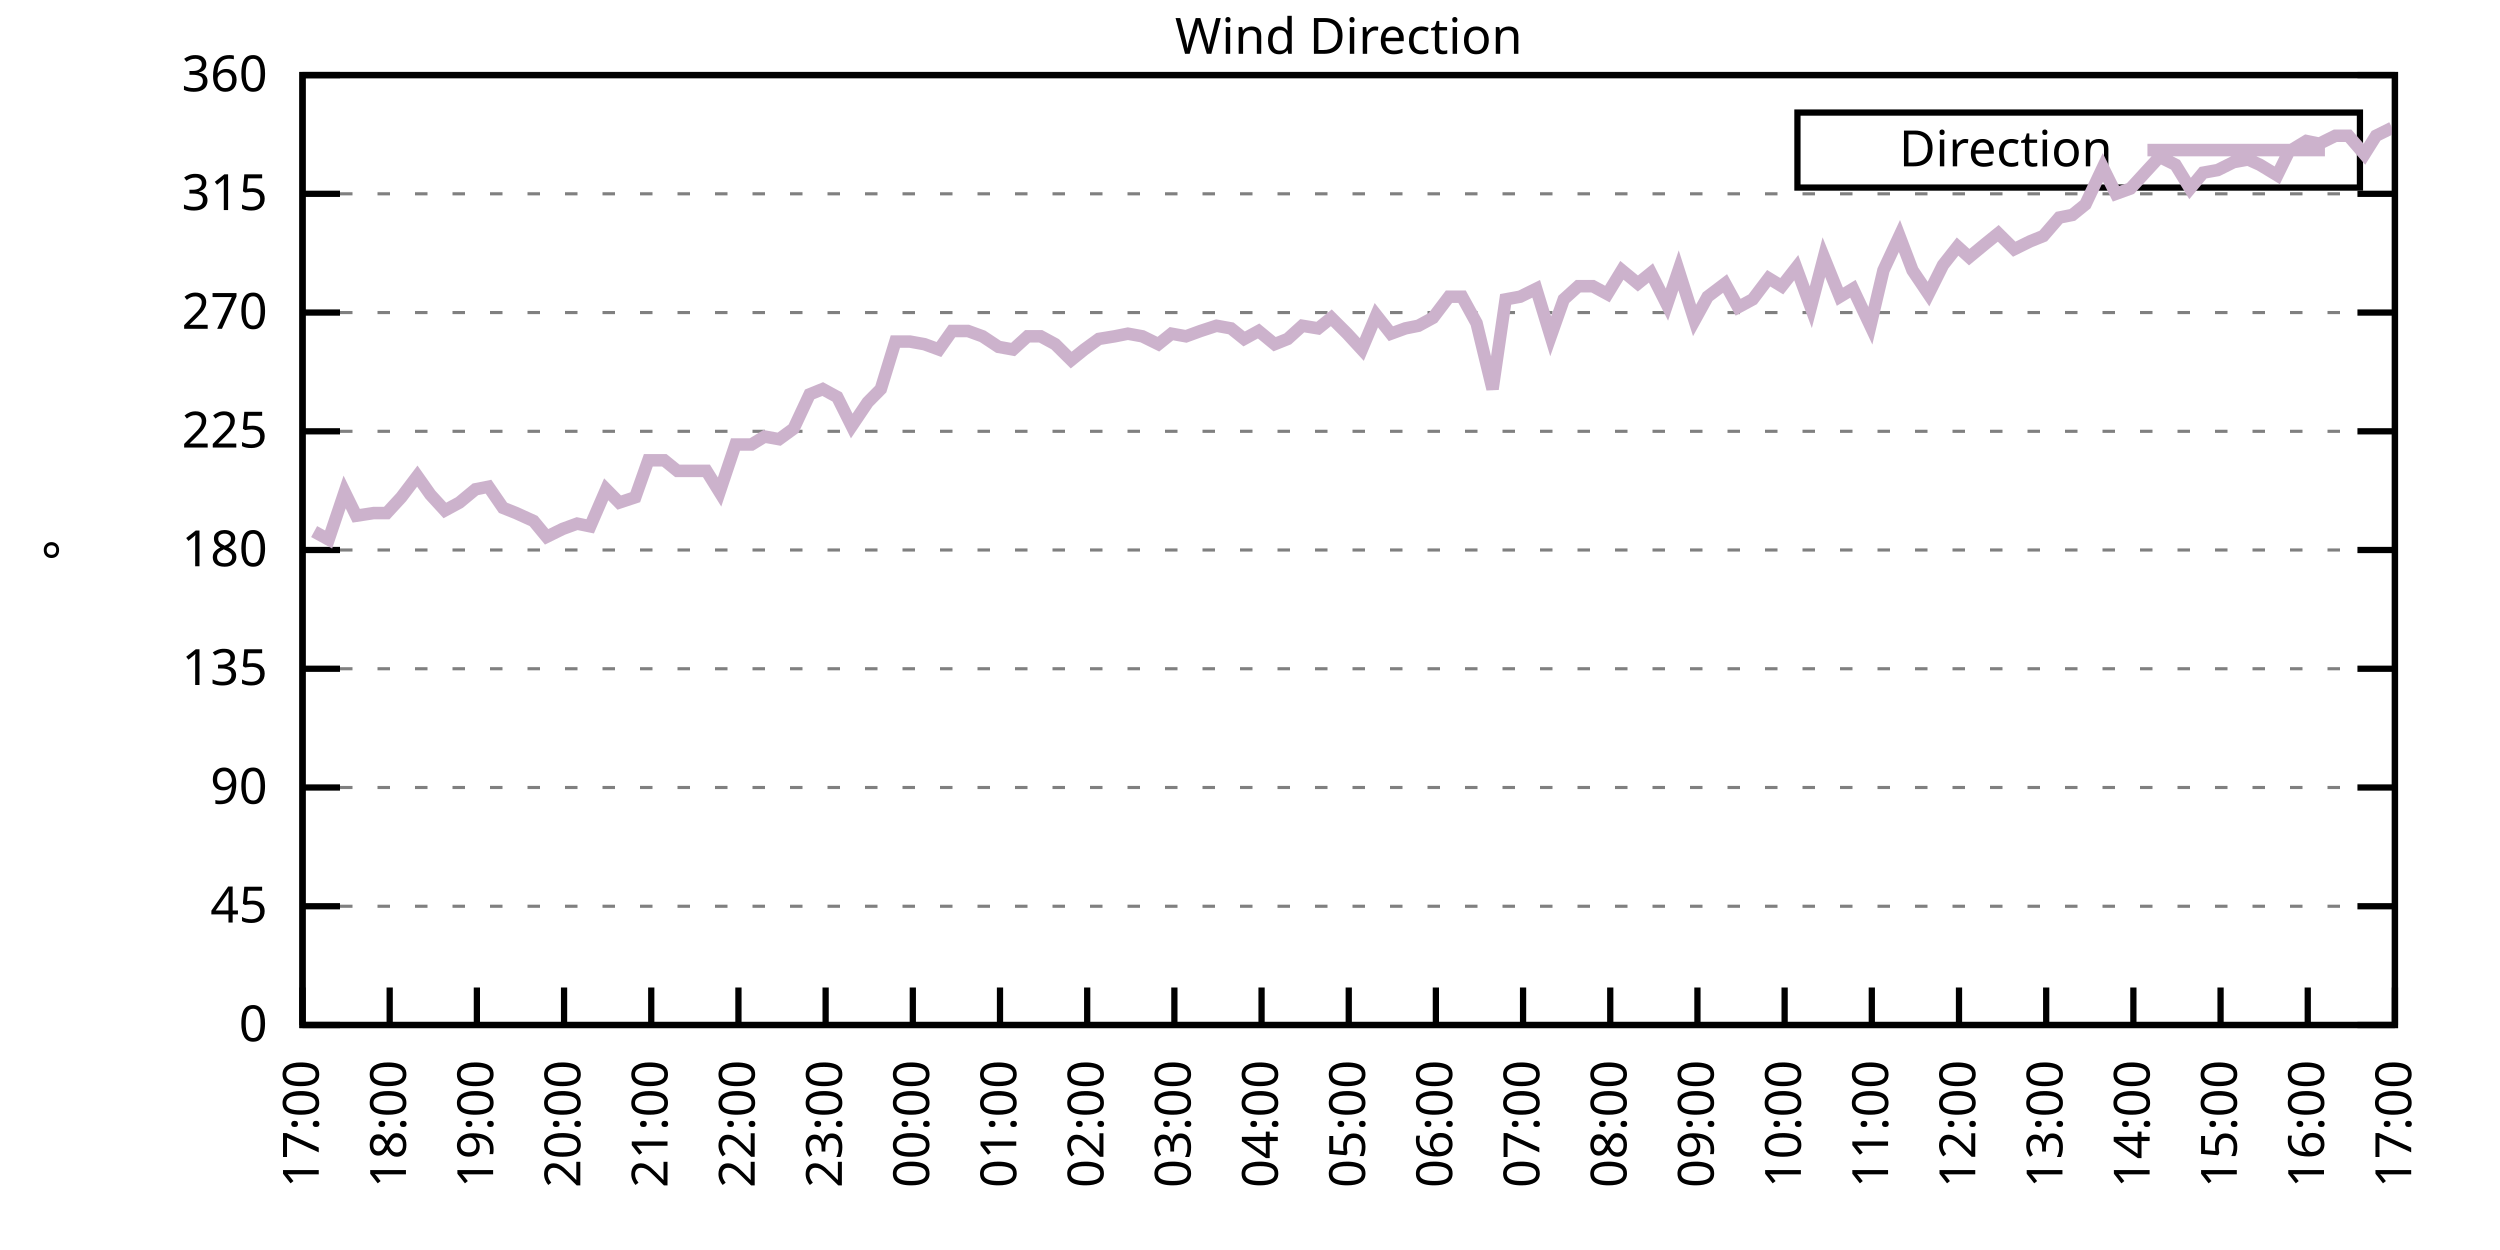
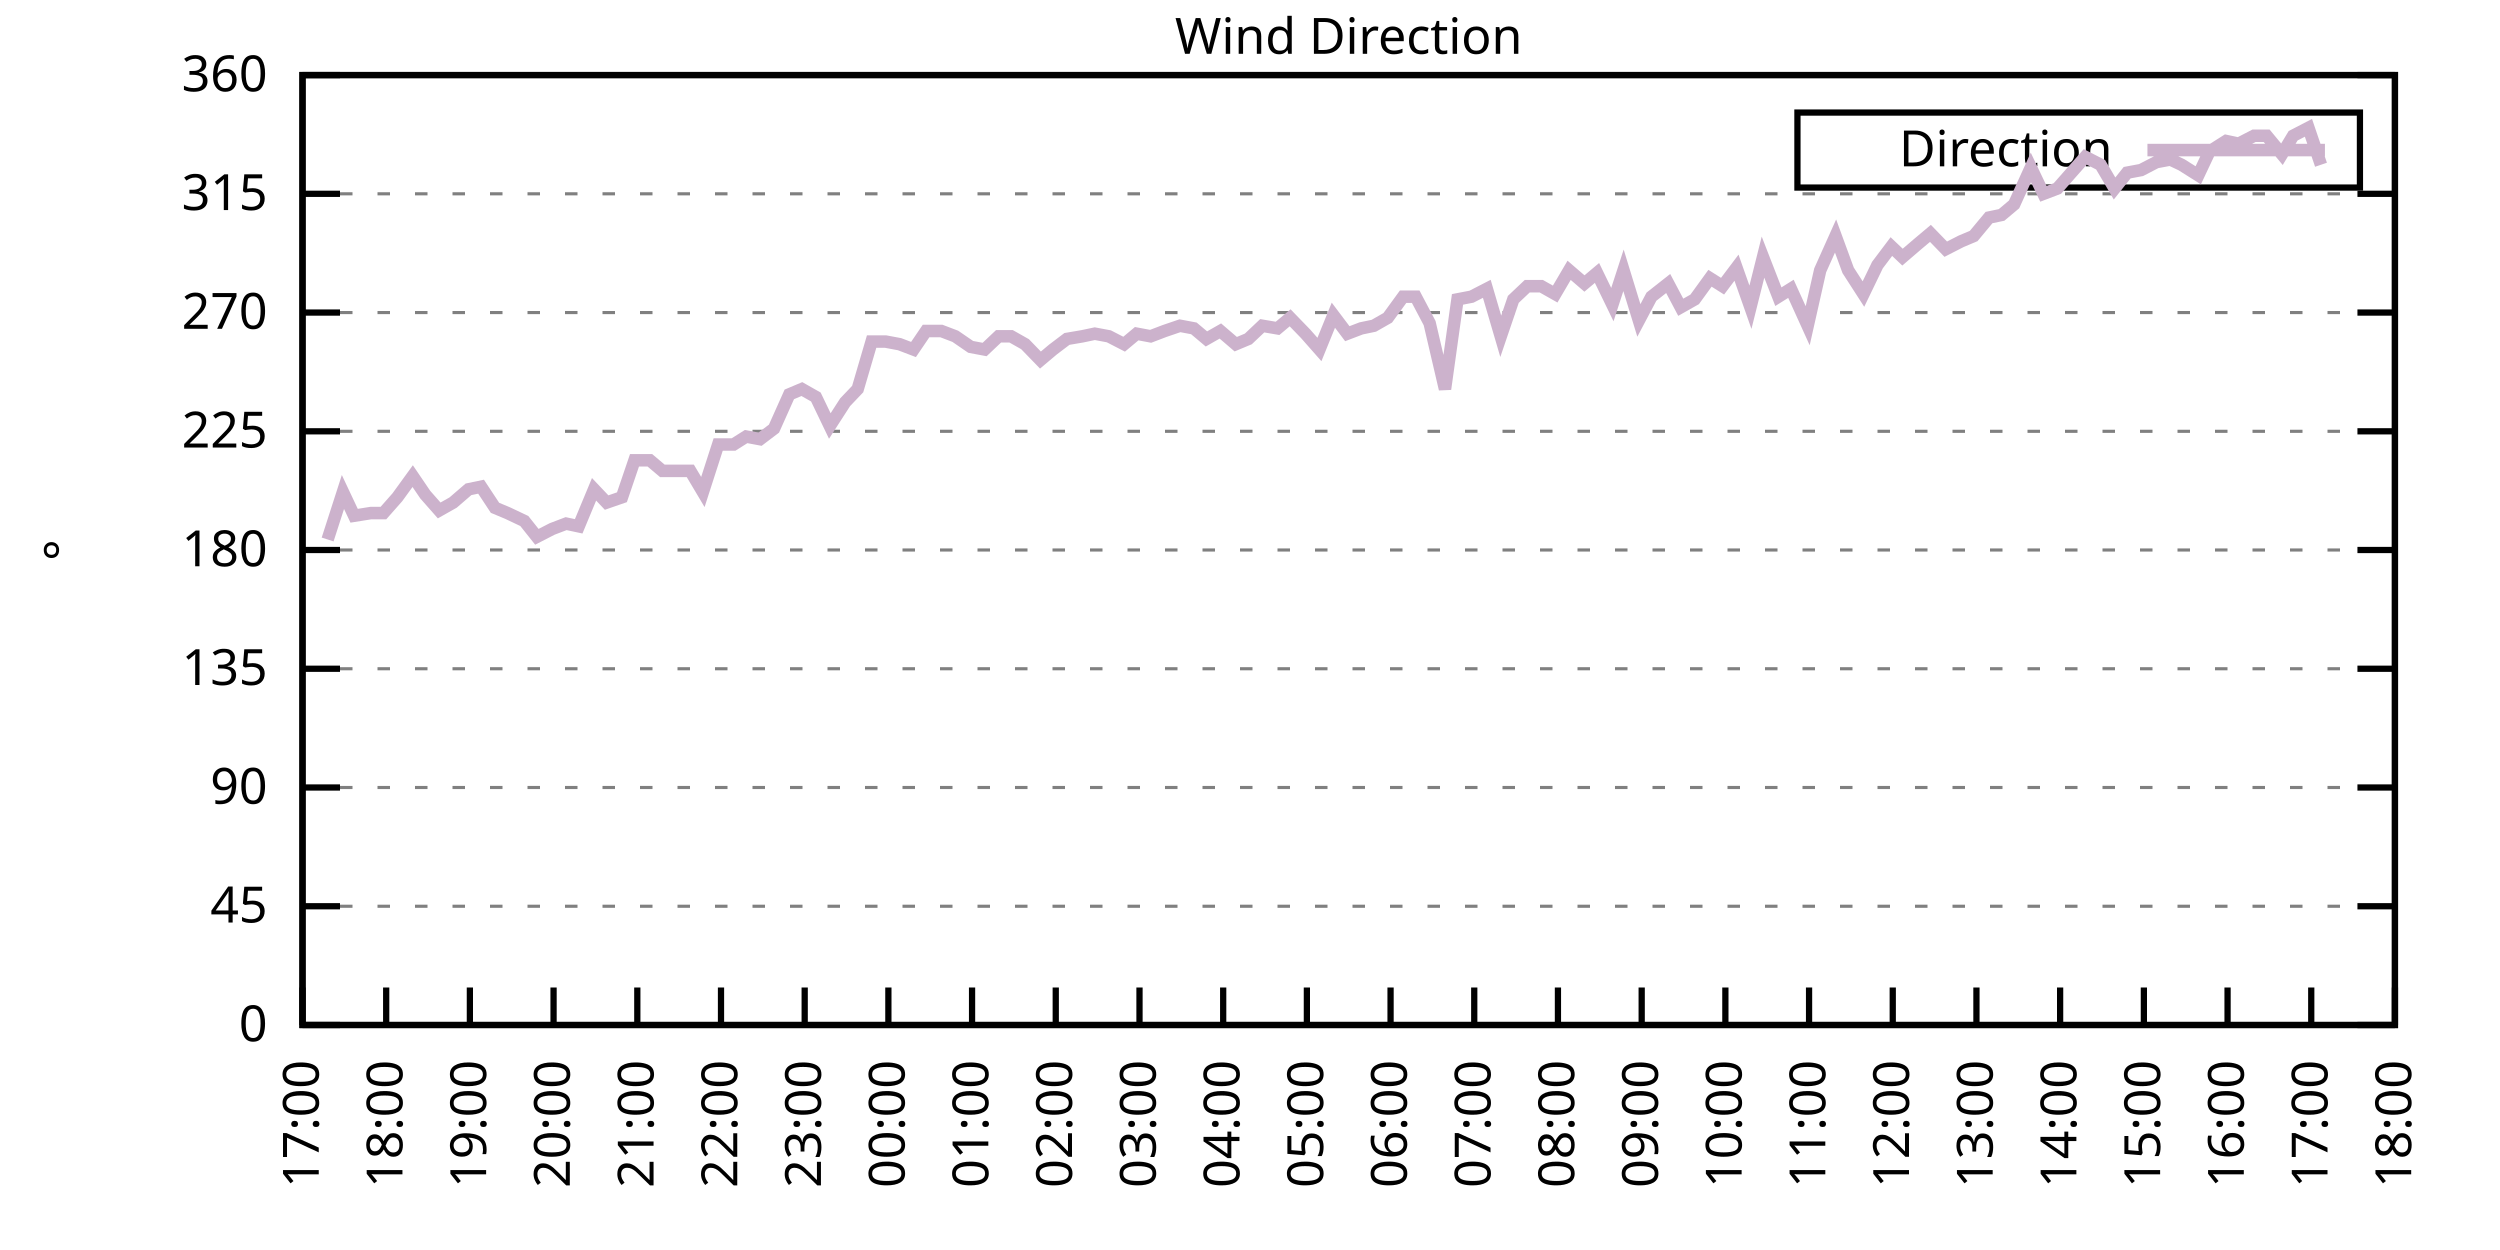
<svg xmlns="http://www.w3.org/2000/svg" xmlns:xlink="http://www.w3.org/1999/xlink" width="400" height="200" viewBox="0 0 400 200">
  <g id="gnuplot_canvas">
    <rect x="0" y="0" width="400" height="200" fill="none" />
    <defs>
      <circle id="gpDot" r="0.5" stroke-width="0.5" stroke="currentColor" />
      <path id="gpPt0" stroke-width="0.333" stroke="currentColor" d="M-1,0 h2 M0,-1 v2" />
      <path id="gpPt1" stroke-width="0.333" stroke="currentColor" d="M-1,-1 L1,1 M1,-1 L-1,1" />
      <path id="gpPt2" stroke-width="0.333" stroke="currentColor" d="M-1,0 L1,0 M0,-1 L0,1 M-1,-1 L1,1 M-1,1 L1,-1" />
      <rect id="gpPt3" stroke-width="0.333" stroke="currentColor" x="-1" y="-1" width="2" height="2" />
      <rect id="gpPt4" stroke-width="0.333" stroke="currentColor" fill="currentColor" x="-1" y="-1" width="2" height="2" />
      <circle id="gpPt5" stroke-width="0.333" stroke="currentColor" cx="0" cy="0" r="1" />
      <use xlink:href="#gpPt5" id="gpPt6" fill="currentColor" stroke="none" />
      <path id="gpPt7" stroke-width="0.333" stroke="currentColor" d="M0,-1.33 L-1.33,0.67 L1.33,0.67 z" />
      <use xlink:href="#gpPt7" id="gpPt8" fill="currentColor" stroke="none" />
      <use xlink:href="#gpPt7" id="gpPt9" stroke="currentColor" transform="rotate(180)" />
      <use xlink:href="#gpPt9" id="gpPt10" fill="currentColor" stroke="none" />
      <use xlink:href="#gpPt3" id="gpPt11" stroke="currentColor" transform="rotate(45)" />
      <use xlink:href="#gpPt11" id="gpPt12" fill="currentColor" stroke="none" />
      <path id="gpPt13" stroke-width="0.333" stroke="currentColor" d="M0,1.330 L1.265,0.411 L0.782,-1.067 L-0.782,-1.076 L-1.265,0.411 z" />
      <use xlink:href="#gpPt13" id="gpPt14" fill="currentColor" stroke="none" />
      <filter id="textbox" filterUnits="objectBoundingBox" x="0" y="0" height="1" width="1">
        <feFlood flood-color="white" flood-opacity="1" result="bgnd" />
        <feComposite in="SourceGraphic" in2="bgnd" operator="atop" />
      </filter>
      <filter id="greybox" filterUnits="objectBoundingBox" x="0" y="0" height="1" width="1">
        <feFlood flood-color="lightgrey" flood-opacity="1" result="grey" />
        <feComposite in="SourceGraphic" in2="grey" operator="atop" />
      </filter>
    </defs>
    <g fill="none" color="white" stroke="currentColor" stroke-width="1.00" stroke-linecap="butt" stroke-linejoin="miter">
</g>
    <g fill="none" color="black" stroke="currentColor" stroke-width="1.00" stroke-linecap="butt" stroke-linejoin="miter">
      <g stroke="none" shape-rendering="crispEdges">
        <polygon fill="rgb(255, 255, 255)" points="48.40,164.00 383.18,164.00 383.18,12.02 48.40,12.02 " />
      </g>
    </g>
    <g fill="none" color="black" stroke="currentColor" stroke-width="1.00" stroke-linecap="butt" stroke-linejoin="miter">
</g>
    <g fill="none" color="black" stroke="black" stroke-width="0.50" stroke-linecap="butt" stroke-linejoin="miter">
</g>
    <g fill="none" color="gray" stroke="currentColor" stroke-width="0.50" stroke-linecap="butt" stroke-linejoin="miter">
      <path stroke="gray" stroke-dasharray="2,4" class="gridline" d="M48.40,164.00 L383.19,164.00  " />
    </g>
    <g fill="none" color="gray" stroke="gray" stroke-width="1.00" stroke-linecap="butt" stroke-linejoin="miter">
</g>
    <g fill="none" color="black" stroke="currentColor" stroke-width="1.00" stroke-linecap="butt" stroke-linejoin="miter">
      <path stroke="black" d="M48.40,164.00 L54.40,164.00 M383.19,164.00 L377.19,164.00  " />
      <g transform="translate(42.80,166.60)" stroke="none" fill="black" font-family="Sans" font-size="8.00" text-anchor="end">
        <text>
          <tspan font-family="Sans"> 0</tspan>
        </text>
      </g>
    </g>
    <g fill="none" color="black" stroke="currentColor" stroke-width="1.00" stroke-linecap="butt" stroke-linejoin="miter">
</g>
    <g fill="none" color="black" stroke="black" stroke-width="0.50" stroke-linecap="butt" stroke-linejoin="miter">
</g>
    <g fill="none" color="gray" stroke="currentColor" stroke-width="0.50" stroke-linecap="butt" stroke-linejoin="miter">
      <path stroke="gray" stroke-dasharray="2,4" class="gridline" d="M48.40,145.00 L383.19,145.00  " />
    </g>
    <g fill="none" color="gray" stroke="gray" stroke-width="1.00" stroke-linecap="butt" stroke-linejoin="miter">
</g>
    <g fill="none" color="black" stroke="currentColor" stroke-width="1.00" stroke-linecap="butt" stroke-linejoin="miter">
      <path stroke="black" d="M48.40,145.00 L54.40,145.00 M383.19,145.00 L377.19,145.00  " />
      <g transform="translate(42.80,147.60)" stroke="none" fill="black" font-family="Sans" font-size="8.00" text-anchor="end">
        <text>
          <tspan font-family="Sans"> 45</tspan>
        </text>
      </g>
    </g>
    <g fill="none" color="black" stroke="currentColor" stroke-width="1.00" stroke-linecap="butt" stroke-linejoin="miter">
</g>
    <g fill="none" color="black" stroke="black" stroke-width="0.50" stroke-linecap="butt" stroke-linejoin="miter">
</g>
    <g fill="none" color="gray" stroke="currentColor" stroke-width="0.50" stroke-linecap="butt" stroke-linejoin="miter">
      <path stroke="gray" stroke-dasharray="2,4" class="gridline" d="M48.40,126.00 L383.19,126.00  " />
    </g>
    <g fill="none" color="gray" stroke="gray" stroke-width="1.00" stroke-linecap="butt" stroke-linejoin="miter">
</g>
    <g fill="none" color="black" stroke="currentColor" stroke-width="1.00" stroke-linecap="butt" stroke-linejoin="miter">
      <path stroke="black" d="M48.40,126.00 L54.40,126.00 M383.19,126.00 L377.19,126.00  " />
      <g transform="translate(42.80,128.60)" stroke="none" fill="black" font-family="Sans" font-size="8.00" text-anchor="end">
        <text>
          <tspan font-family="Sans"> 90</tspan>
        </text>
      </g>
    </g>
    <g fill="none" color="black" stroke="currentColor" stroke-width="1.00" stroke-linecap="butt" stroke-linejoin="miter">
</g>
    <g fill="none" color="black" stroke="black" stroke-width="0.50" stroke-linecap="butt" stroke-linejoin="miter">
</g>
    <g fill="none" color="gray" stroke="currentColor" stroke-width="0.50" stroke-linecap="butt" stroke-linejoin="miter">
      <path stroke="gray" stroke-dasharray="2,4" class="gridline" d="M48.40,107.00 L383.19,107.00  " />
    </g>
    <g fill="none" color="gray" stroke="gray" stroke-width="1.00" stroke-linecap="butt" stroke-linejoin="miter">
</g>
    <g fill="none" color="black" stroke="currentColor" stroke-width="1.00" stroke-linecap="butt" stroke-linejoin="miter">
      <path stroke="black" d="M48.40,107.00 L54.40,107.00 M383.19,107.00 L377.19,107.00  " />
      <g transform="translate(42.80,109.60)" stroke="none" fill="black" font-family="Sans" font-size="8.00" text-anchor="end">
        <text>
          <tspan font-family="Sans"> 135</tspan>
        </text>
      </g>
    </g>
    <g fill="none" color="black" stroke="currentColor" stroke-width="1.00" stroke-linecap="butt" stroke-linejoin="miter">
</g>
    <g fill="none" color="black" stroke="black" stroke-width="0.50" stroke-linecap="butt" stroke-linejoin="miter">
</g>
    <g fill="none" color="gray" stroke="currentColor" stroke-width="0.50" stroke-linecap="butt" stroke-linejoin="miter">
      <path stroke="gray" stroke-dasharray="2,4" class="gridline" d="M48.40,88.00 L383.19,88.00  " />
    </g>
    <g fill="none" color="gray" stroke="gray" stroke-width="1.00" stroke-linecap="butt" stroke-linejoin="miter">
</g>
    <g fill="none" color="black" stroke="currentColor" stroke-width="1.00" stroke-linecap="butt" stroke-linejoin="miter">
      <path stroke="black" d="M48.40,88.00 L54.40,88.00 M383.19,88.00 L377.19,88.00  " />
      <g transform="translate(42.80,90.60)" stroke="none" fill="black" font-family="Sans" font-size="8.00" text-anchor="end">
        <text>
          <tspan font-family="Sans"> 180</tspan>
        </text>
      </g>
    </g>
    <g fill="none" color="black" stroke="currentColor" stroke-width="1.00" stroke-linecap="butt" stroke-linejoin="miter">
</g>
    <g fill="none" color="black" stroke="black" stroke-width="0.50" stroke-linecap="butt" stroke-linejoin="miter">
</g>
    <g fill="none" color="gray" stroke="currentColor" stroke-width="0.50" stroke-linecap="butt" stroke-linejoin="miter">
      <path stroke="gray" stroke-dasharray="2,4" class="gridline" d="M48.40,69.01 L383.19,69.01  " />
    </g>
    <g fill="none" color="gray" stroke="gray" stroke-width="1.00" stroke-linecap="butt" stroke-linejoin="miter">
</g>
    <g fill="none" color="black" stroke="currentColor" stroke-width="1.00" stroke-linecap="butt" stroke-linejoin="miter">
      <path stroke="black" d="M48.40,69.01 L54.40,69.01 M383.19,69.01 L377.19,69.01  " />
      <g transform="translate(42.80,71.61)" stroke="none" fill="black" font-family="Sans" font-size="8.00" text-anchor="end">
        <text>
          <tspan font-family="Sans"> 225</tspan>
        </text>
      </g>
    </g>
    <g fill="none" color="black" stroke="currentColor" stroke-width="1.00" stroke-linecap="butt" stroke-linejoin="miter">
</g>
    <g fill="none" color="black" stroke="black" stroke-width="0.50" stroke-linecap="butt" stroke-linejoin="miter">
</g>
    <g fill="none" color="gray" stroke="currentColor" stroke-width="0.50" stroke-linecap="butt" stroke-linejoin="miter">
      <path stroke="gray" stroke-dasharray="2,4" class="gridline" d="M48.40,50.01 L383.19,50.01  " />
    </g>
    <g fill="none" color="gray" stroke="gray" stroke-width="1.00" stroke-linecap="butt" stroke-linejoin="miter">
</g>
    <g fill="none" color="black" stroke="currentColor" stroke-width="1.00" stroke-linecap="butt" stroke-linejoin="miter">
      <path stroke="black" d="M48.40,50.01 L54.40,50.01 M383.19,50.01 L377.19,50.01  " />
      <g transform="translate(42.80,52.61)" stroke="none" fill="black" font-family="Sans" font-size="8.00" text-anchor="end">
        <text>
          <tspan font-family="Sans"> 270</tspan>
        </text>
      </g>
    </g>
    <g fill="none" color="black" stroke="currentColor" stroke-width="1.00" stroke-linecap="butt" stroke-linejoin="miter">
</g>
    <g fill="none" color="black" stroke="black" stroke-width="0.50" stroke-linecap="butt" stroke-linejoin="miter">
</g>
    <g fill="none" color="gray" stroke="currentColor" stroke-width="0.50" stroke-linecap="butt" stroke-linejoin="miter">
      <path stroke="gray" stroke-dasharray="2,4" class="gridline" d="M48.40,31.01 L383.19,31.01  " />
    </g>
    <g fill="none" color="gray" stroke="gray" stroke-width="1.00" stroke-linecap="butt" stroke-linejoin="miter">
</g>
    <g fill="none" color="black" stroke="currentColor" stroke-width="1.00" stroke-linecap="butt" stroke-linejoin="miter">
      <path stroke="black" d="M48.40,31.01 L54.40,31.01 M383.19,31.01 L377.19,31.01  " />
      <g transform="translate(42.80,33.61)" stroke="none" fill="black" font-family="Sans" font-size="8.00" text-anchor="end">
        <text>
          <tspan font-family="Sans"> 315</tspan>
        </text>
      </g>
    </g>
    <g fill="none" color="black" stroke="currentColor" stroke-width="1.00" stroke-linecap="butt" stroke-linejoin="miter">
</g>
    <g fill="none" color="black" stroke="black" stroke-width="0.50" stroke-linecap="butt" stroke-linejoin="miter">
</g>
    <g fill="none" color="gray" stroke="currentColor" stroke-width="0.50" stroke-linecap="butt" stroke-linejoin="miter">
      <path stroke="gray" stroke-dasharray="2,4" class="gridline" d="M48.40,12.01 L383.19,12.01  " />
    </g>
    <g fill="none" color="gray" stroke="gray" stroke-width="1.00" stroke-linecap="butt" stroke-linejoin="miter">
</g>
    <g fill="none" color="black" stroke="currentColor" stroke-width="1.00" stroke-linecap="butt" stroke-linejoin="miter">
      <path stroke="black" d="M48.40,12.01 L54.40,12.01 M383.19,12.01 L377.19,12.01  " />
      <g transform="translate(42.80,14.61)" stroke="none" fill="black" font-family="Sans" font-size="8.00" text-anchor="end">
        <text>
          <tspan font-family="Sans"> 360</tspan>
        </text>
      </g>
    </g>
    <g fill="none" color="black" stroke="currentColor" stroke-width="1.00" stroke-linecap="butt" stroke-linejoin="miter">
      <path stroke="black" d="M48.40,164.00 L48.40,158.00  " />
      <g transform="translate(51.00,169.60) rotate(270.00)" stroke="none" fill="black" font-family="Sans" font-size="8.00" text-anchor="end">
        <text>
          <tspan font-family="Sans">17:00</tspan>
        </text>
      </g>
    </g>
    <g fill="none" color="black" stroke="currentColor" stroke-width="1.00" stroke-linecap="butt" stroke-linejoin="miter">
-       <path stroke="black" d="M62.35,164.00 L62.35,158.00  " />
-       <g transform="translate(64.95,169.60) rotate(270.00)" stroke="none" fill="black" font-family="Sans" font-size="8.00" text-anchor="end">
+       <path stroke="black" d="M61.79,164.00 L61.79,158.00  " />
+       <g transform="translate(64.39,169.60) rotate(270.00)" stroke="none" fill="black" font-family="Sans" font-size="8.00" text-anchor="end">
        <text>
          <tspan font-family="Sans">18:00</tspan>
        </text>
      </g>
    </g>
    <g fill="none" color="black" stroke="currentColor" stroke-width="1.00" stroke-linecap="butt" stroke-linejoin="miter">
-       <path stroke="black" d="M76.30,164.00 L76.30,158.00  " />
-       <g transform="translate(78.90,169.60) rotate(270.00)" stroke="none" fill="black" font-family="Sans" font-size="8.00" text-anchor="end">
+       <path stroke="black" d="M75.18,164.00 L75.18,158.00  " />
+       <g transform="translate(77.78,169.60) rotate(270.00)" stroke="none" fill="black" font-family="Sans" font-size="8.00" text-anchor="end">
        <text>
          <tspan font-family="Sans">19:00</tspan>
        </text>
      </g>
    </g>
    <g fill="none" color="black" stroke="currentColor" stroke-width="1.00" stroke-linecap="butt" stroke-linejoin="miter">
-       <path stroke="black" d="M90.25,164.00 L90.25,158.00  " />
-       <g transform="translate(92.85,169.60) rotate(270.00)" stroke="none" fill="black" font-family="Sans" font-size="8.00" text-anchor="end">
+       <path stroke="black" d="M88.57,164.00 L88.57,158.00  " />
+       <g transform="translate(91.17,169.60) rotate(270.00)" stroke="none" fill="black" font-family="Sans" font-size="8.00" text-anchor="end">
        <text>
          <tspan font-family="Sans">20:00</tspan>
        </text>
      </g>
    </g>
    <g fill="none" color="black" stroke="currentColor" stroke-width="1.00" stroke-linecap="butt" stroke-linejoin="miter">
-       <path stroke="black" d="M104.20,164.00 L104.20,158.00  " />
-       <g transform="translate(106.80,169.60) rotate(270.00)" stroke="none" fill="black" font-family="Sans" font-size="8.00" text-anchor="end">
+       <path stroke="black" d="M101.97,164.00 L101.97,158.00  " />
+       <g transform="translate(104.57,169.60) rotate(270.00)" stroke="none" fill="black" font-family="Sans" font-size="8.00" text-anchor="end">
        <text>
          <tspan font-family="Sans">21:00</tspan>
        </text>
      </g>
    </g>
    <g fill="none" color="black" stroke="currentColor" stroke-width="1.00" stroke-linecap="butt" stroke-linejoin="miter">
-       <path stroke="black" d="M118.15,164.00 L118.15,158.00  " />
-       <g transform="translate(120.75,169.60) rotate(270.00)" stroke="none" fill="black" font-family="Sans" font-size="8.00" text-anchor="end">
+       <path stroke="black" d="M115.36,164.00 L115.36,158.00  " />
+       <g transform="translate(117.96,169.60) rotate(270.00)" stroke="none" fill="black" font-family="Sans" font-size="8.00" text-anchor="end">
        <text>
          <tspan font-family="Sans">22:00</tspan>
        </text>
      </g>
    </g>
    <g fill="none" color="black" stroke="currentColor" stroke-width="1.00" stroke-linecap="butt" stroke-linejoin="miter">
-       <path stroke="black" d="M132.10,164.00 L132.10,158.00  " />
-       <g transform="translate(134.70,169.60) rotate(270.00)" stroke="none" fill="black" font-family="Sans" font-size="8.00" text-anchor="end">
+       <path stroke="black" d="M128.75,164.00 L128.75,158.00  " />
+       <g transform="translate(131.35,169.60) rotate(270.00)" stroke="none" fill="black" font-family="Sans" font-size="8.00" text-anchor="end">
        <text>
          <tspan font-family="Sans">23:00</tspan>
        </text>
      </g>
    </g>
    <g fill="none" color="black" stroke="currentColor" stroke-width="1.00" stroke-linecap="butt" stroke-linejoin="miter">
-       <path stroke="black" d="M146.05,164.00 L146.05,158.00  " />
-       <g transform="translate(148.65,169.60) rotate(270.00)" stroke="none" fill="black" font-family="Sans" font-size="8.00" text-anchor="end">
+       <path stroke="black" d="M142.14,164.00 L142.14,158.00  " />
+       <g transform="translate(144.74,169.60) rotate(270.00)" stroke="none" fill="black" font-family="Sans" font-size="8.00" text-anchor="end">
        <text>
          <tspan font-family="Sans">00:00</tspan>
        </text>
      </g>
    </g>
    <g fill="none" color="black" stroke="currentColor" stroke-width="1.00" stroke-linecap="butt" stroke-linejoin="miter">
-       <path stroke="black" d="M160.00,164.00 L160.00,158.00  " />
-       <g transform="translate(162.60,169.60) rotate(270.00)" stroke="none" fill="black" font-family="Sans" font-size="8.00" text-anchor="end">
+       <path stroke="black" d="M155.53,164.00 L155.53,158.00  " />
+       <g transform="translate(158.13,169.60) rotate(270.00)" stroke="none" fill="black" font-family="Sans" font-size="8.00" text-anchor="end">
        <text>
          <tspan font-family="Sans">01:00</tspan>
        </text>
      </g>
    </g>
    <g fill="none" color="black" stroke="currentColor" stroke-width="1.00" stroke-linecap="butt" stroke-linejoin="miter">
-       <path stroke="black" d="M173.95,164.00 L173.95,158.00  " />
-       <g transform="translate(176.55,169.60) rotate(270.00)" stroke="none" fill="black" font-family="Sans" font-size="8.00" text-anchor="end">
+       <path stroke="black" d="M168.92,164.00 L168.92,158.00  " />
+       <g transform="translate(171.52,169.60) rotate(270.00)" stroke="none" fill="black" font-family="Sans" font-size="8.00" text-anchor="end">
        <text>
          <tspan font-family="Sans">02:00</tspan>
        </text>
      </g>
    </g>
    <g fill="none" color="black" stroke="currentColor" stroke-width="1.00" stroke-linecap="butt" stroke-linejoin="miter">
-       <path stroke="black" d="M187.90,164.00 L187.90,158.00  " />
-       <g transform="translate(190.50,169.60) rotate(270.00)" stroke="none" fill="black" font-family="Sans" font-size="8.00" text-anchor="end">
+       <path stroke="black" d="M182.32,164.00 L182.32,158.00  " />
+       <g transform="translate(184.92,169.60) rotate(270.00)" stroke="none" fill="black" font-family="Sans" font-size="8.00" text-anchor="end">
        <text>
          <tspan font-family="Sans">03:00</tspan>
        </text>
      </g>
    </g>
    <g fill="none" color="black" stroke="currentColor" stroke-width="1.00" stroke-linecap="butt" stroke-linejoin="miter">
-       <path stroke="black" d="M201.85,164.00 L201.85,158.00  " />
-       <g transform="translate(204.45,169.60) rotate(270.00)" stroke="none" fill="black" font-family="Sans" font-size="8.00" text-anchor="end">
+       <path stroke="black" d="M195.71,164.00 L195.71,158.00  " />
+       <g transform="translate(198.31,169.60) rotate(270.00)" stroke="none" fill="black" font-family="Sans" font-size="8.00" text-anchor="end">
        <text>
          <tspan font-family="Sans">04:00</tspan>
        </text>
      </g>
    </g>
    <g fill="none" color="black" stroke="currentColor" stroke-width="1.00" stroke-linecap="butt" stroke-linejoin="miter">
-       <path stroke="black" d="M215.80,164.00 L215.80,158.00  " />
-       <g transform="translate(218.40,169.60) rotate(270.00)" stroke="none" fill="black" font-family="Sans" font-size="8.00" text-anchor="end">
+       <path stroke="black" d="M209.10,164.00 L209.10,158.00  " />
+       <g transform="translate(211.70,169.60) rotate(270.00)" stroke="none" fill="black" font-family="Sans" font-size="8.00" text-anchor="end">
        <text>
          <tspan font-family="Sans">05:00</tspan>
        </text>
      </g>
    </g>
    <g fill="none" color="black" stroke="currentColor" stroke-width="1.00" stroke-linecap="butt" stroke-linejoin="miter">
-       <path stroke="black" d="M229.74,164.00 L229.74,158.00  " />
-       <g transform="translate(232.34,169.60) rotate(270.00)" stroke="none" fill="black" font-family="Sans" font-size="8.00" text-anchor="end">
+       <path stroke="black" d="M222.49,164.00 L222.49,158.00  " />
+       <g transform="translate(225.09,169.60) rotate(270.00)" stroke="none" fill="black" font-family="Sans" font-size="8.00" text-anchor="end">
        <text>
          <tspan font-family="Sans">06:00</tspan>
        </text>
      </g>
    </g>
    <g fill="none" color="black" stroke="currentColor" stroke-width="1.00" stroke-linecap="butt" stroke-linejoin="miter">
-       <path stroke="black" d="M243.69,164.00 L243.69,158.00  " />
-       <g transform="translate(246.29,169.60) rotate(270.00)" stroke="none" fill="black" font-family="Sans" font-size="8.00" text-anchor="end">
+       <path stroke="black" d="M235.88,164.00 L235.88,158.00  " />
+       <g transform="translate(238.48,169.60) rotate(270.00)" stroke="none" fill="black" font-family="Sans" font-size="8.00" text-anchor="end">
        <text>
          <tspan font-family="Sans">07:00</tspan>
        </text>
      </g>
    </g>
    <g fill="none" color="black" stroke="currentColor" stroke-width="1.00" stroke-linecap="butt" stroke-linejoin="miter">
-       <path stroke="black" d="M257.64,164.00 L257.64,158.00  " />
-       <g transform="translate(260.24,169.60) rotate(270.00)" stroke="none" fill="black" font-family="Sans" font-size="8.00" text-anchor="end">
+       <path stroke="black" d="M249.27,164.00 L249.27,158.00  " />
+       <g transform="translate(251.87,169.60) rotate(270.00)" stroke="none" fill="black" font-family="Sans" font-size="8.00" text-anchor="end">
        <text>
          <tspan font-family="Sans">08:00</tspan>
        </text>
      </g>
    </g>
    <g fill="none" color="black" stroke="currentColor" stroke-width="1.00" stroke-linecap="butt" stroke-linejoin="miter">
-       <path stroke="black" d="M271.59,164.00 L271.59,158.00  " />
-       <g transform="translate(274.19,169.60) rotate(270.00)" stroke="none" fill="black" font-family="Sans" font-size="8.00" text-anchor="end">
+       <path stroke="black" d="M262.67,164.00 L262.67,158.00  " />
+       <g transform="translate(265.27,169.60) rotate(270.00)" stroke="none" fill="black" font-family="Sans" font-size="8.00" text-anchor="end">
        <text>
          <tspan font-family="Sans">09:00</tspan>
        </text>
      </g>
    </g>
    <g fill="none" color="black" stroke="currentColor" stroke-width="1.00" stroke-linecap="butt" stroke-linejoin="miter">
-       <path stroke="black" d="M285.54,164.00 L285.54,158.00  " />
-       <g transform="translate(288.14,169.60) rotate(270.00)" stroke="none" fill="black" font-family="Sans" font-size="8.00" text-anchor="end">
+       <path stroke="black" d="M276.06,164.00 L276.06,158.00  " />
+       <g transform="translate(278.66,169.60) rotate(270.00)" stroke="none" fill="black" font-family="Sans" font-size="8.00" text-anchor="end">
        <text>
          <tspan font-family="Sans">10:00</tspan>
        </text>
      </g>
    </g>
    <g fill="none" color="black" stroke="currentColor" stroke-width="1.00" stroke-linecap="butt" stroke-linejoin="miter">
-       <path stroke="black" d="M299.49,164.00 L299.49,158.00  " />
-       <g transform="translate(302.09,169.60) rotate(270.00)" stroke="none" fill="black" font-family="Sans" font-size="8.00" text-anchor="end">
+       <path stroke="black" d="M289.45,164.00 L289.45,158.00  " />
+       <g transform="translate(292.05,169.60) rotate(270.00)" stroke="none" fill="black" font-family="Sans" font-size="8.00" text-anchor="end">
        <text>
          <tspan font-family="Sans">11:00</tspan>
        </text>
      </g>
    </g>
    <g fill="none" color="black" stroke="currentColor" stroke-width="1.00" stroke-linecap="butt" stroke-linejoin="miter">
-       <path stroke="black" d="M313.44,164.00 L313.44,158.00  " />
-       <g transform="translate(316.04,169.60) rotate(270.00)" stroke="none" fill="black" font-family="Sans" font-size="8.00" text-anchor="end">
+       <path stroke="black" d="M302.84,164.00 L302.84,158.00  " />
+       <g transform="translate(305.44,169.60) rotate(270.00)" stroke="none" fill="black" font-family="Sans" font-size="8.00" text-anchor="end">
        <text>
          <tspan font-family="Sans">12:00</tspan>
        </text>
      </g>
    </g>
    <g fill="none" color="black" stroke="currentColor" stroke-width="1.00" stroke-linecap="butt" stroke-linejoin="miter">
-       <path stroke="black" d="M327.39,164.00 L327.39,158.00  " />
-       <g transform="translate(329.99,169.60) rotate(270.00)" stroke="none" fill="black" font-family="Sans" font-size="8.00" text-anchor="end">
+       <path stroke="black" d="M316.23,164.00 L316.23,158.00  " />
+       <g transform="translate(318.83,169.60) rotate(270.00)" stroke="none" fill="black" font-family="Sans" font-size="8.00" text-anchor="end">
        <text>
          <tspan font-family="Sans">13:00</tspan>
        </text>
      </g>
    </g>
    <g fill="none" color="black" stroke="currentColor" stroke-width="1.00" stroke-linecap="butt" stroke-linejoin="miter">
-       <path stroke="black" d="M341.34,164.00 L341.34,158.00  " />
-       <g transform="translate(343.94,169.60) rotate(270.00)" stroke="none" fill="black" font-family="Sans" font-size="8.00" text-anchor="end">
+       <path stroke="black" d="M329.62,164.00 L329.62,158.00  " />
+       <g transform="translate(332.22,169.60) rotate(270.00)" stroke="none" fill="black" font-family="Sans" font-size="8.00" text-anchor="end">
        <text>
          <tspan font-family="Sans">14:00</tspan>
        </text>
      </g>
    </g>
    <g fill="none" color="black" stroke="currentColor" stroke-width="1.00" stroke-linecap="butt" stroke-linejoin="miter">
-       <path stroke="black" d="M355.29,164.00 L355.29,158.00  " />
-       <g transform="translate(357.89,169.60) rotate(270.00)" stroke="none" fill="black" font-family="Sans" font-size="8.00" text-anchor="end">
+       <path stroke="black" d="M343.02,164.00 L343.02,158.00  " />
+       <g transform="translate(345.62,169.60) rotate(270.00)" stroke="none" fill="black" font-family="Sans" font-size="8.00" text-anchor="end">
        <text>
          <tspan font-family="Sans">15:00</tspan>
        </text>
      </g>
    </g>
    <g fill="none" color="black" stroke="currentColor" stroke-width="1.00" stroke-linecap="butt" stroke-linejoin="miter">
-       <path stroke="black" d="M369.24,164.00 L369.24,158.00  " />
-       <g transform="translate(371.84,169.60) rotate(270.00)" stroke="none" fill="black" font-family="Sans" font-size="8.00" text-anchor="end">
+       <path stroke="black" d="M356.41,164.00 L356.41,158.00  " />
+       <g transform="translate(359.01,169.60) rotate(270.00)" stroke="none" fill="black" font-family="Sans" font-size="8.00" text-anchor="end">
        <text>
          <tspan font-family="Sans">16:00</tspan>
+         </text>
+       </g>
+     </g>
+     <g fill="none" color="black" stroke="currentColor" stroke-width="1.00" stroke-linecap="butt" stroke-linejoin="miter">
+       <path stroke="black" d="M369.80,164.00 L369.80,158.00  " />
+       <g transform="translate(372.40,169.60) rotate(270.00)" stroke="none" fill="black" font-family="Sans" font-size="8.00" text-anchor="end">
+         <text>
+           <tspan font-family="Sans">17:00</tspan>
        </text>
      </g>
    </g>
    <g fill="none" color="black" stroke="currentColor" stroke-width="1.00" stroke-linecap="butt" stroke-linejoin="miter">
      <path stroke="black" d="M383.19,164.00 L383.19,158.00  " />
      <g transform="translate(385.79,169.60) rotate(270.00)" stroke="none" fill="black" font-family="Sans" font-size="8.00" text-anchor="end">
        <text>
-           <tspan font-family="Sans">17:00</tspan>
+           <tspan font-family="Sans">18:00</tspan>
        </text>
      </g>
    </g>
    <g fill="none" color="black" stroke="currentColor" stroke-width="1.00" stroke-linecap="butt" stroke-linejoin="miter">
</g>
    <g fill="none" color="black" stroke="currentColor" stroke-width="1.00" stroke-linecap="butt" stroke-linejoin="miter">
      <path stroke="black" d="M48.40,12.01 L48.40,164.00 L383.19,164.00 L383.19,12.01 L48.40,12.01 Z  " />
    </g>
    <g fill="none" color="black" stroke="currentColor" stroke-width="1.00" stroke-linecap="butt" stroke-linejoin="miter">
</g>
    <g fill="none" color="black" stroke="currentColor" stroke-width="1.00" stroke-linecap="butt" stroke-linejoin="miter">
      <path stroke="black" d="M287.59,30.01 L287.59,18.01 L377.59,18.01 L377.59,30.01 L287.59,30.01 Z  " />
    </g>
    <g id="Wind_direction_plot_1">
      <g fill="none" color="white" stroke="black" stroke-width="2.00" stroke-linecap="butt" stroke-linejoin="miter">
</g>
      <g fill="none" color="black" stroke="currentColor" stroke-width="2.00" stroke-linecap="butt" stroke-linejoin="miter">
        <g transform="translate(337.99,26.61)" stroke="none" fill="black" font-family="Sans" font-size="8.00" text-anchor="end">
          <text>
            <tspan font-family="Sans">Direction</tspan>
          </text>
        </g>
      </g>
      <g fill="none" color="black" stroke="currentColor" stroke-width="2.00" stroke-linecap="butt" stroke-linejoin="miter">
-         <path stroke="rgb(204, 178, 204)" d="M343.59,24.01 L371.99,24.01 M50.26,85.05 L52.58,86.32 L55.14,78.72 L57.00,82.52 L59.79,82.09 L61.88,82.09   L64.21,79.56 L66.77,76.18 L68.86,79.14 L71.18,81.67 L73.51,80.41 L76.07,78.29 L78.16,77.87 L80.48,81.25   L82.58,82.09 L85.37,83.36 L87.46,85.89 L90.02,84.63 L92.34,83.78 L94.43,84.21 L96.99,78.29 L99.08,80.41   L101.64,79.56 L103.73,73.65 L106.29,73.65 L108.38,75.34 L110.94,75.34 L113.03,75.34 L115.13,78.72 L117.68,71.12   L120.24,71.12 L122.33,69.85 L124.66,70.27 L126.98,68.58 L129.54,63.10 L131.63,62.25 L133.96,63.52 L136.28,68.16   L138.84,64.36 L140.93,62.25 L143.26,54.65 L145.58,54.65 L147.91,55.07 L150.23,55.92 L152.32,52.96 L154.88,52.96   L157.21,53.81 L159.76,55.50 L162.09,55.92 L164.41,53.81 L166.51,53.81 L168.83,55.07 L171.39,57.61 L173.48,55.92   L175.81,54.23 L178.36,53.81 L180.46,53.39 L182.78,53.81 L185.34,55.07 L187.43,53.39 L189.76,53.81 L192.08,52.96   L194.64,52.12 L196.96,52.54 L199.06,54.23 L201.38,52.96 L203.94,55.07 L206.03,54.23 L208.36,52.12 L210.91,52.54   L213.01,50.85 L215.56,53.39 L217.89,55.92 L220.21,50.43 L222.54,53.39 L224.86,52.54 L226.95,52.12 L229.28,50.85   L231.84,47.47 L233.93,47.47 L236.25,51.70 L238.81,62.25 L240.90,47.90 L243.23,47.47 L245.79,46.21 L248.11,53.81   L250.20,47.90 L252.53,45.79 L254.85,45.79 L257.18,47.05 L259.50,43.25 L262.06,45.36 L264.15,43.67 L266.71,48.74   L268.57,43.25 L271.13,51.27 L273.22,47.47 L276.01,45.36 L278.10,49.16 L280.43,47.90 L282.99,44.52 L285.08,45.79   L287.40,42.83 L289.73,49.16 L291.82,41.14 L294.38,47.47 L296.47,46.21 L299.26,52.12 L301.35,43.25 L303.91,37.76   L306.00,43.25 L308.56,47.05 L310.88,42.41 L313.21,39.45 L315.07,41.14 L317.63,39.03 L319.72,37.34 L322.28,39.87   L324.83,38.61 L326.93,37.76 L329.48,34.81 L331.58,34.39 L333.67,32.70 L336.46,26.79 L338.55,31.01 L340.88,30.16   L343.20,27.63 L345.53,25.10 L348.08,26.36 L350.41,30.16 L352.50,27.63 L354.83,27.21 L357.38,25.94 L359.71,25.52   L361.57,26.36 L364.36,28.05 L366.22,24.25 L369.01,22.56 L371.10,22.99 L373.66,21.72 L375.75,21.72 L378.31,24.68   L380.17,21.72 L382.73,20.45  " />
+         <path stroke="rgb(204, 178, 204)" d="M343.59,24.01 L371.99,24.01 M52.42,86.32 L54.87,78.72 L56.66,82.52 L59.34,82.09 L61.35,82.09 L63.58,79.56   L66.03,76.18 L68.04,79.14 L70.27,81.67 L72.50,80.41 L74.96,78.29 L76.97,77.87 L79.20,81.25 L81.21,82.09   L83.89,83.36 L85.90,85.89 L88.35,84.63 L90.58,83.78 L92.59,84.21 L95.05,78.29 L97.06,80.41 L99.51,79.56   L101.52,73.65 L103.98,73.65 L105.98,75.34 L108.44,75.34 L110.45,75.34 L112.46,78.72 L114.91,71.12 L117.37,71.12   L119.38,69.85 L121.61,70.27 L123.84,68.58 L126.29,63.10 L128.30,62.25 L130.54,63.52 L132.77,68.16 L135.22,64.36   L137.23,62.25 L139.46,54.65 L141.69,54.65 L143.93,55.07 L146.16,55.92 L148.17,52.96 L150.62,52.96 L152.85,53.81   L155.31,55.50 L157.54,55.92 L159.77,53.81 L161.78,53.81 L164.01,55.07 L166.47,57.61 L168.48,55.92 L170.71,54.23   L173.17,53.81 L175.17,53.39 L177.41,53.81 L179.86,55.07 L181.87,53.39 L184.10,53.81 L186.33,52.96 L188.79,52.12   L191.02,52.54 L193.03,54.23 L195.26,52.96 L197.72,55.07 L199.73,54.23 L201.96,52.12 L204.41,52.54 L206.42,50.85   L208.88,53.39 L211.11,55.92 L213.34,50.43 L215.57,53.39 L217.80,52.54 L219.81,52.12 L222.04,50.85 L224.50,47.47   L226.51,47.47 L228.74,51.70 L231.20,62.25 L233.20,47.90 L235.44,47.47 L237.89,46.21 L240.12,53.81 L242.13,47.90   L244.36,45.79 L246.60,45.79 L248.83,47.05 L251.06,43.25 L253.51,45.36 L255.52,43.67 L257.98,48.74 L259.76,43.25   L262.22,51.27 L264.23,47.47 L266.91,45.36 L268.92,49.16 L271.15,47.90 L273.60,44.52 L275.61,45.79 L277.84,42.83   L280.07,49.16 L282.08,41.14 L284.54,47.47 L286.55,46.21 L289.23,52.12 L291.23,43.25 L293.69,37.76 L295.70,43.25   L298.15,47.05 L300.39,42.41 L302.62,39.45 L304.40,41.14 L306.86,39.03 L308.87,37.34 L311.32,39.87 L313.78,38.61   L315.79,37.76 L318.24,34.81 L320.25,34.39 L322.26,32.70 L324.94,26.79 L326.95,31.01 L329.18,30.16 L331.41,27.63   L333.64,25.10 L336.10,26.36 L338.33,30.16 L340.34,27.63 L342.57,27.21 L345.02,25.94 L347.26,25.52 L349.04,26.36   L351.72,28.05 L353.51,24.25 L356.18,22.56 L358.19,22.99 L360.65,21.72 L362.66,21.72 L365.11,24.68 L366.90,21.72   L369.35,20.45 L371.36,26.36  " />
      </g>
    </g>
    <g fill="none" color="black" stroke="currentColor" stroke-width="2.00" stroke-linecap="butt" stroke-linejoin="miter">
</g>
    <g fill="none" color="black" stroke="black" stroke-width="1.00" stroke-linecap="butt" stroke-linejoin="miter">
</g>
    <g fill="none" color="black" stroke="currentColor" stroke-width="1.00" stroke-linecap="butt" stroke-linejoin="miter">
      <path stroke="black" d="M48.40,12.01 L48.40,164.00 L383.19,164.00 L383.19,12.01 L48.40,12.01 Z  " />
      <g transform="translate(12.80,88.01) rotate(270.00)" stroke="none" fill="black" font-family="Sans" font-size="8.00" text-anchor="middle">
        <text>
          <tspan font-family="Sans">°</tspan>
        </text>
      </g>
    </g>
    <g fill="none" color="black" stroke="currentColor" stroke-width="1.00" stroke-linecap="butt" stroke-linejoin="miter">
</g>
    <g fill="none" color="black" stroke="currentColor" stroke-width="1.00" stroke-linecap="butt" stroke-linejoin="miter">
      <g transform="translate(215.79,8.61)" stroke="none" fill="black" font-family="Sans" font-size="8.00" text-anchor="middle">
        <text>
          <tspan font-family="Sans">Wind Direction</tspan>
        </text>
      </g>
    </g>
    <g fill="none" color="black" stroke="currentColor" stroke-width="1.00" stroke-linecap="butt" stroke-linejoin="miter">
</g>
  </g>
</svg>
